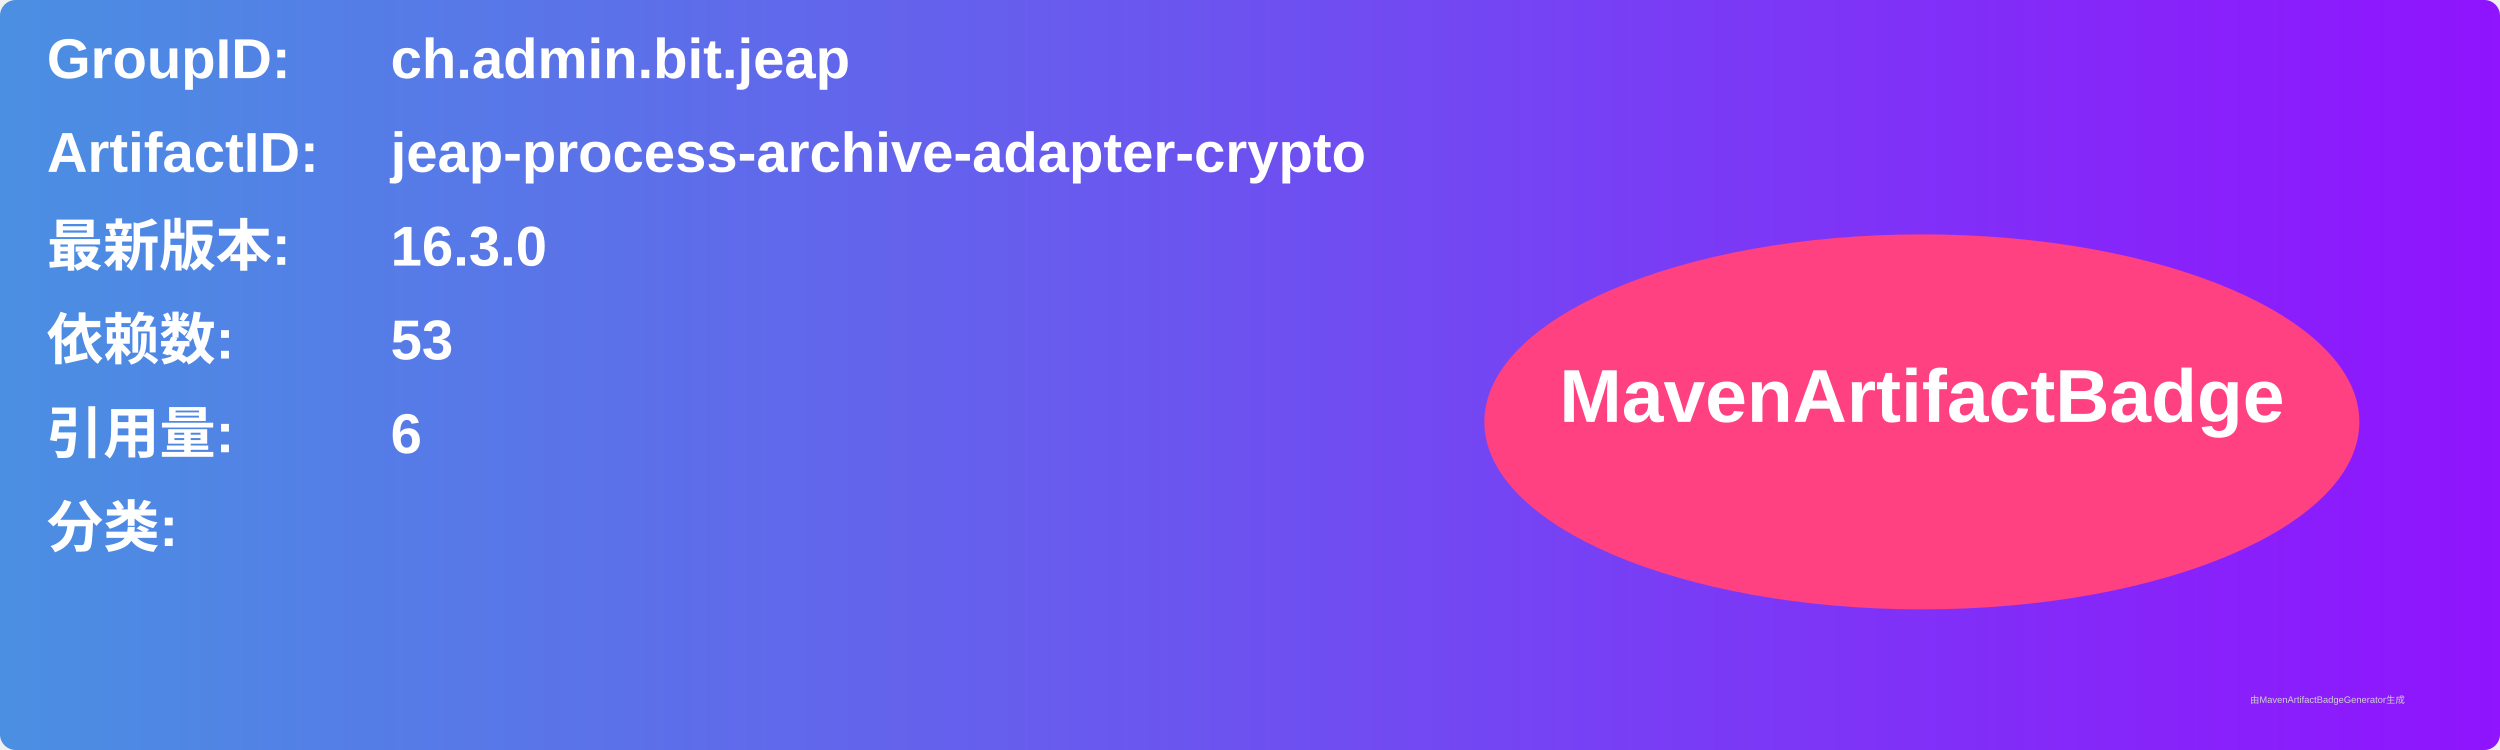
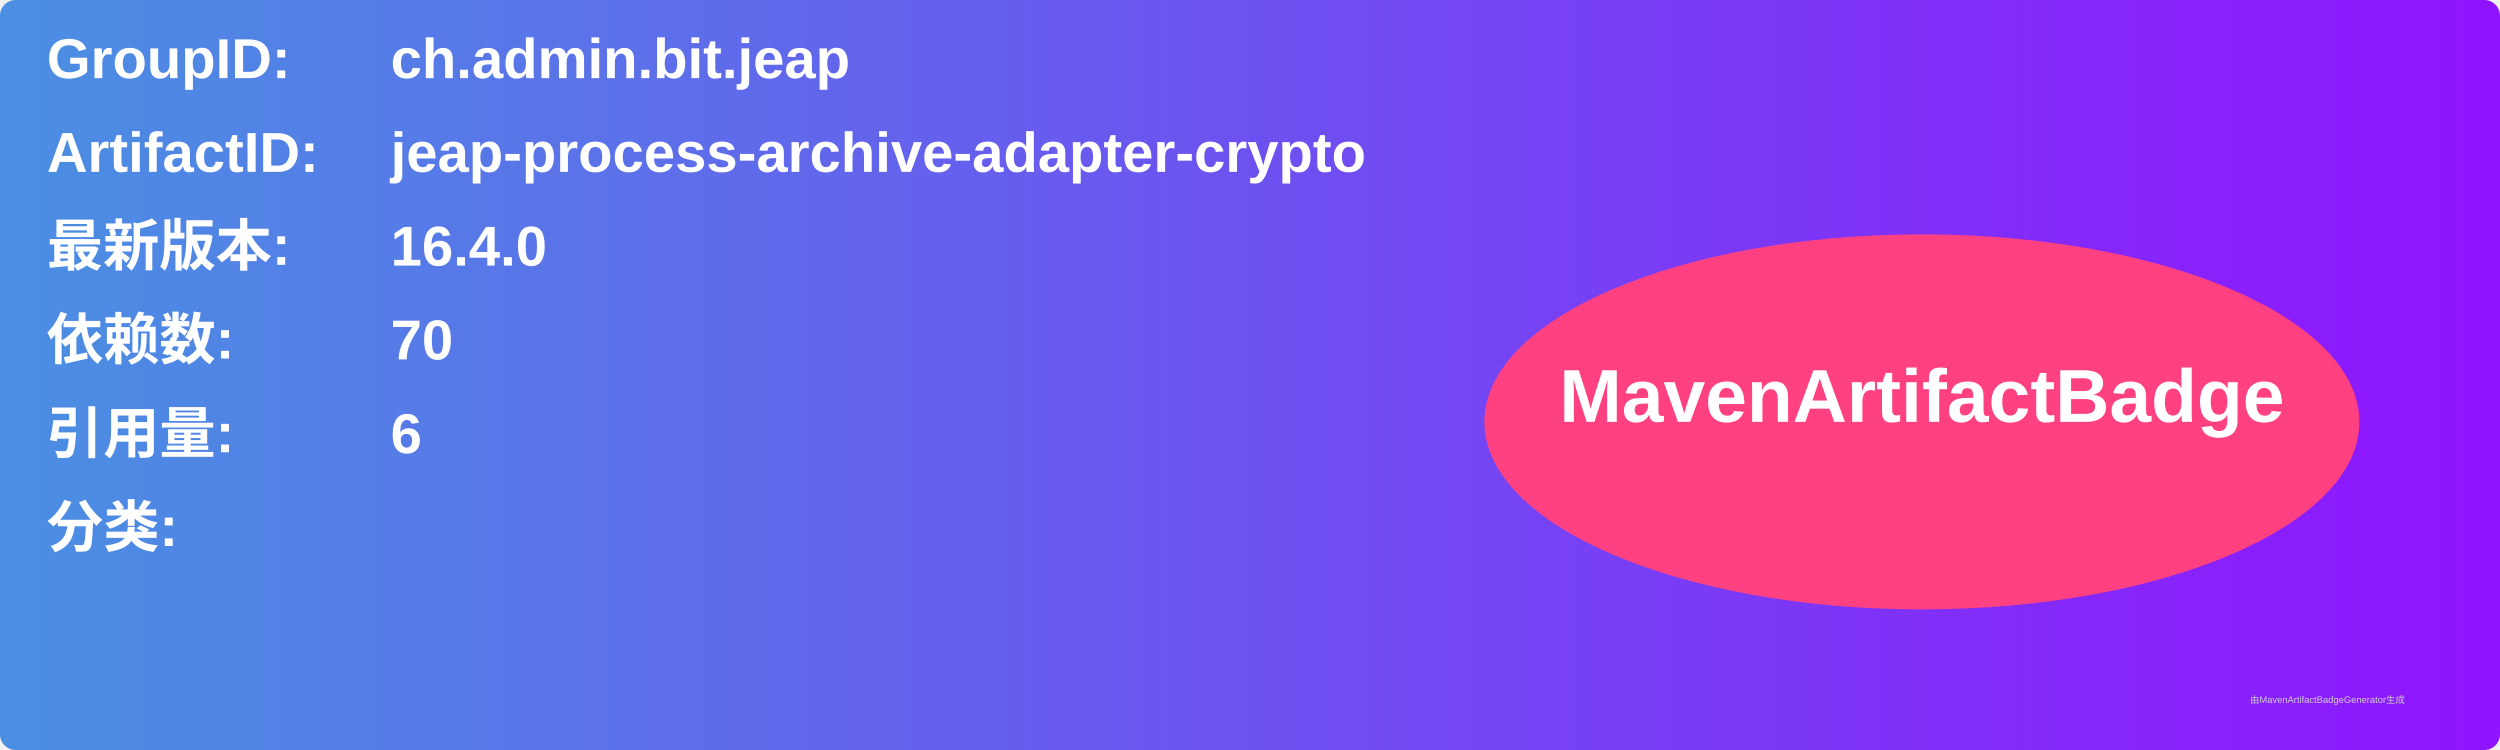
<svg xmlns="http://www.w3.org/2000/svg" width="800" height="240" viewBox="0 0 800 240">
  <linearGradient id="grad" x1="0%" y1="0%" x2="100%" y2="0%">
    <stop offset="0%" stop-color="#4a90e2" />
    <stop offset="100%" stop-color="#9013fe" />
  </linearGradient>
  <rect width="100%" height="100%" rx="5" ry="5" fill="url(#grad)" />
  <g transform="translate(15, 15)">
    <text x="0" y="10" font-family="Arial" font-size="18" fill="white" font-weight="bold" width="260">GroupID:</text>
    <text x="110" y="10" font-family="Arial" font-size="18" fill="white" font-weight="bold" width="460">ch.admin.bit.jeap</text>
    <text x="0" y="40" font-family="Arial" font-size="18" fill="white" font-weight="bold" width="260">ArtifactID:</text>
    <text x="110" y="40" font-family="Arial" font-size="18" fill="white" font-weight="bold" width="460">jeap-process-archive-adapter-crypto</text>
    <text x="0" y="70" font-family="Arial" font-size="18" fill="white" font-weight="bold">最新版本:</text>
    <text x="110" y="70" font-family="Arial" font-size="18" fill="white" font-weight="bold">
-       <tspan font-weight="bold">16.3.0</tspan>
+       <tspan font-weight="bold">16.4.0</tspan>
    </text>
    <text x="0" y="100" font-family="Arial" font-size="18" fill="white" font-weight="bold">依赖数: </text>
    <text x="110" y="100" font-family="Arial" font-size="18" fill="white">
-       <tspan font-weight="bold">53</tspan>
+       <tspan font-weight="bold">70</tspan>
    </text>
    <text x="0" y="130" font-family="Arial" font-size="18" fill="white" font-weight="bold">引用量: </text>
    <text x="110" y="130" font-family="Arial" font-size="18" fill="white">
      <tspan font-weight="bold">6</tspan>
    </text>
    <text x="0" y="160" font-family="Arial" font-size="18" fill="white" font-weight="bold">分类:</text>
    <text x="10" y="190" font-family="Arial" font-size="10" fill="white">
      <tspan font-weight="bold" />
    </text>
    <ellipse cx="600" cy="120" rx="140" ry="60" fill="#ff4081" />
    <text x="600" y="120" text-anchor="middle" font-family="Arial" font-size="24" fill="white" font-weight="bold">MavenArtifactBadge</text>
  </g>
  <text x="720" y="225" font-family="Arial" font-size="3" fill="#d0d0d0">由MavenArtifactBadgeGenerator生成</text>
</svg>
